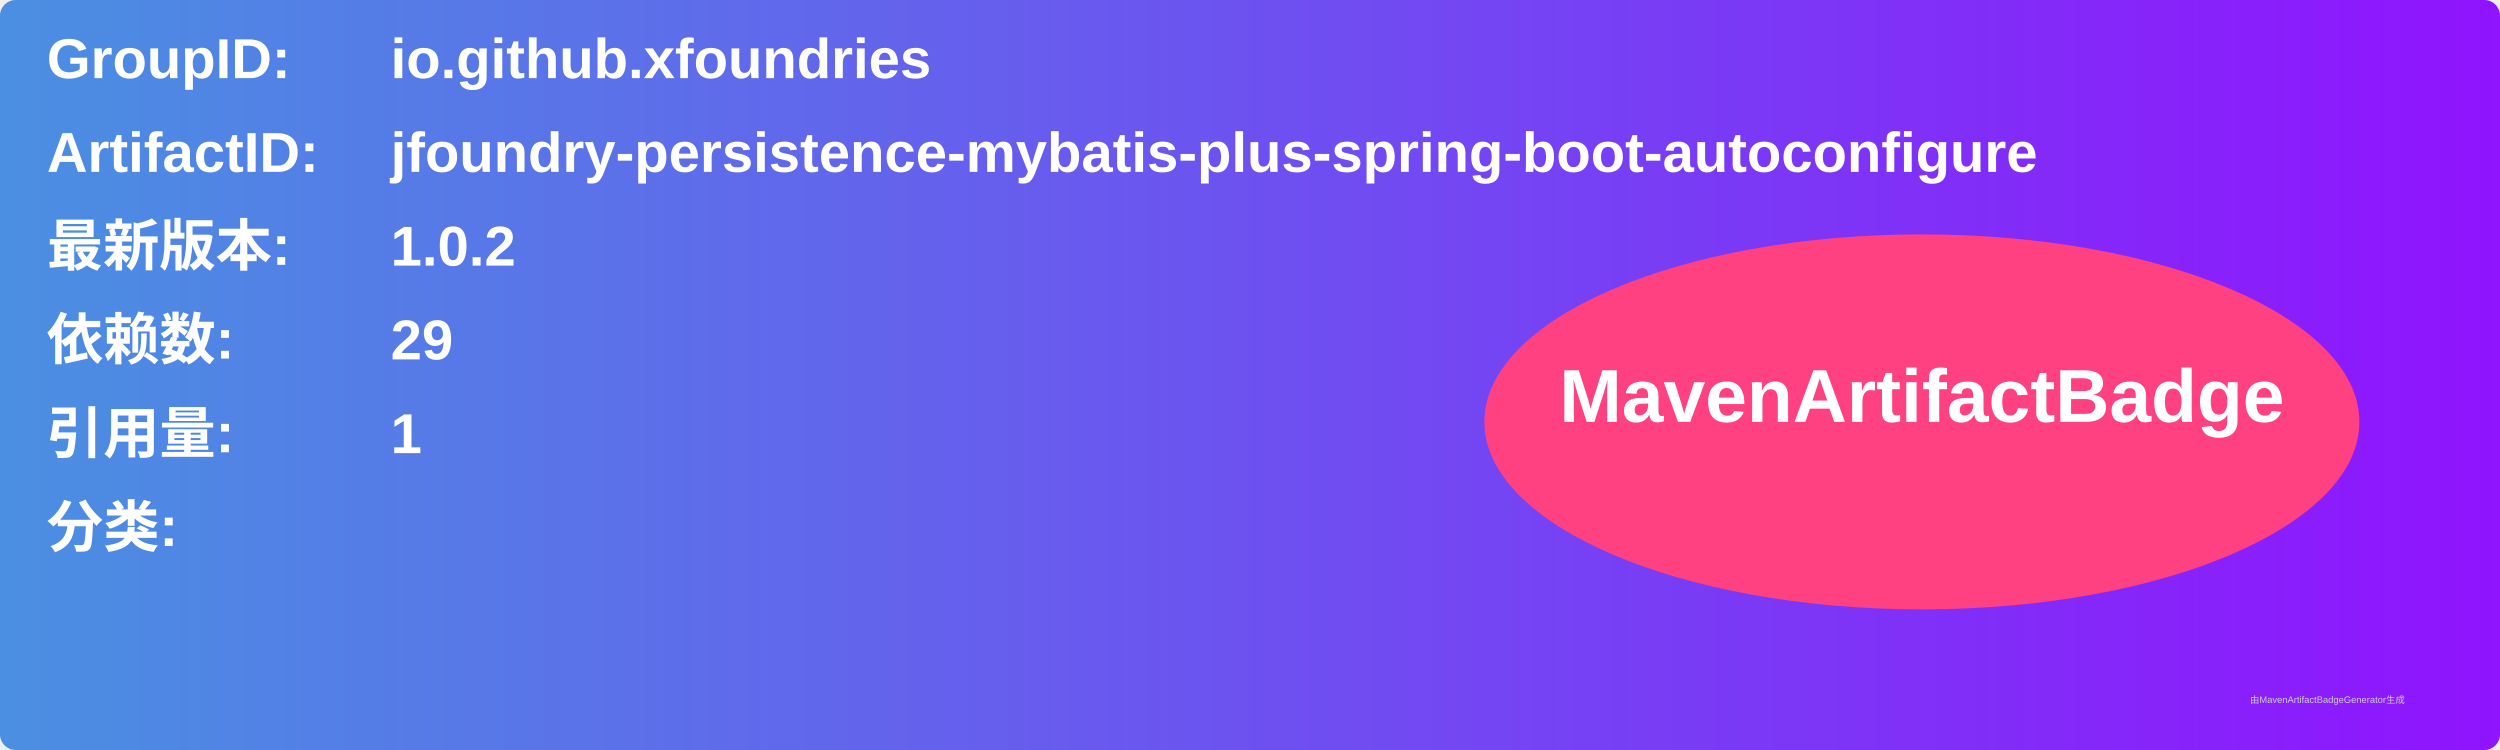
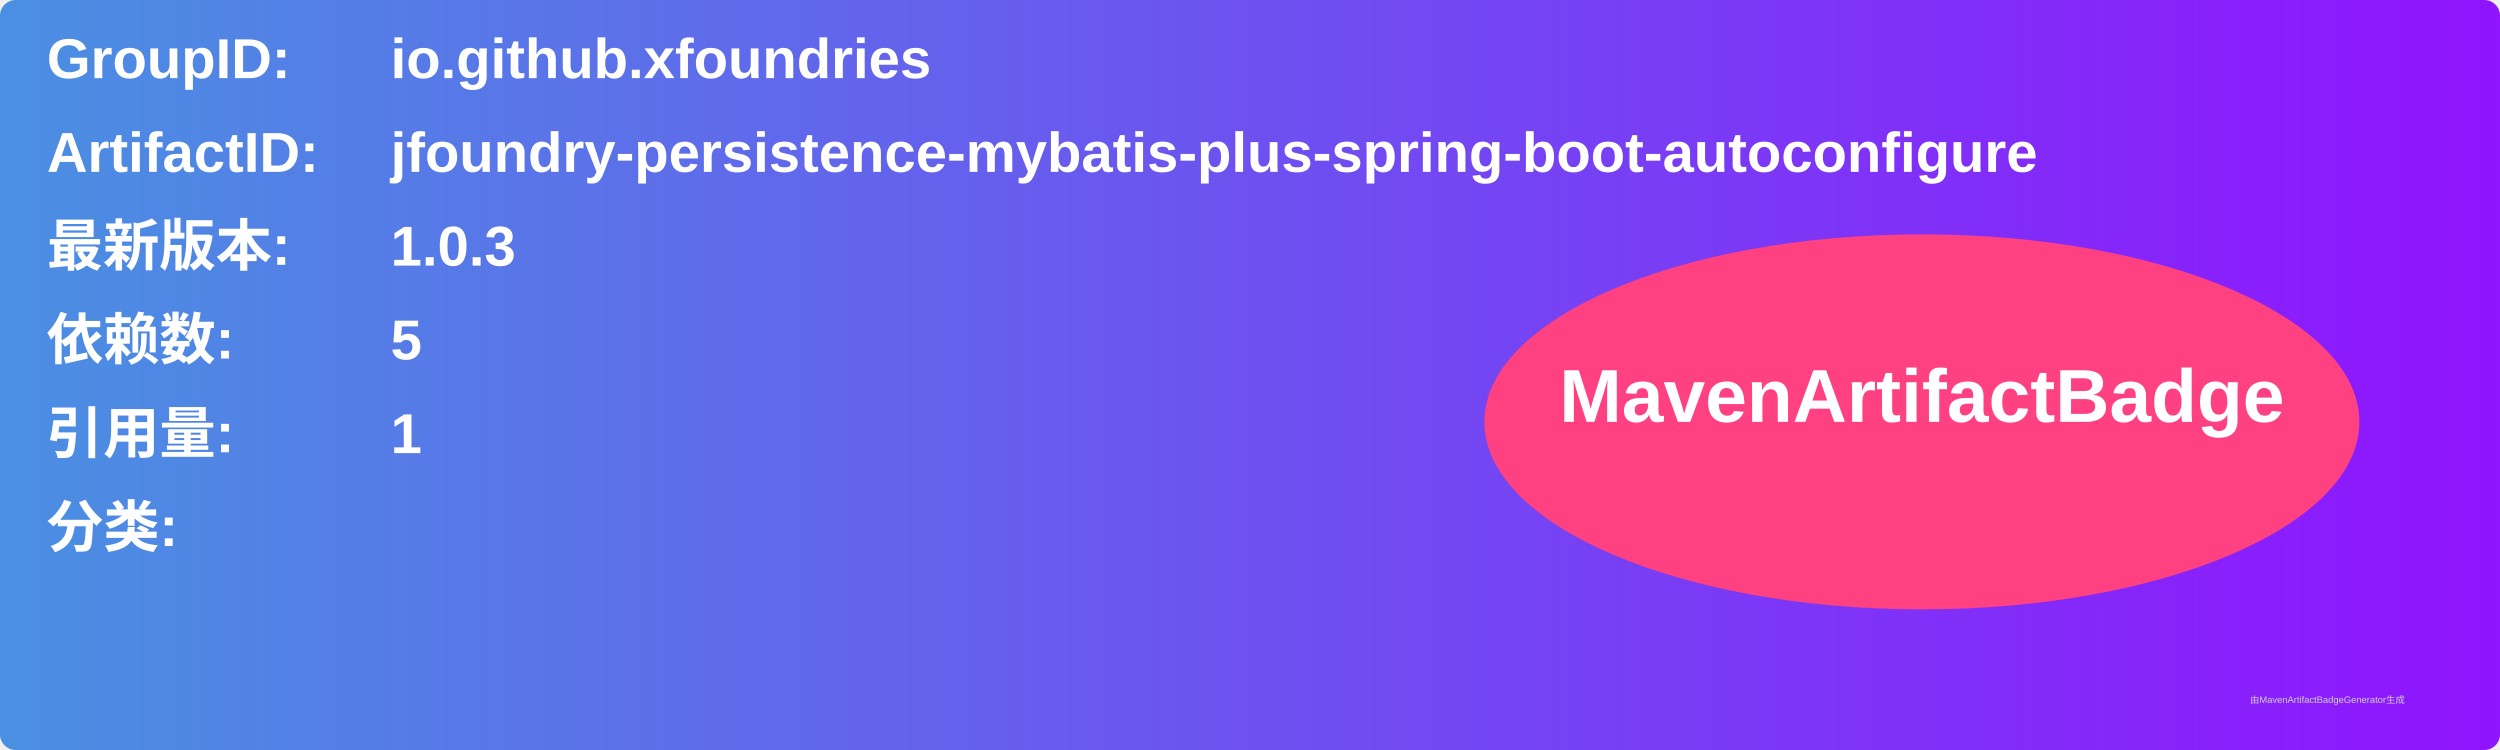
<svg xmlns="http://www.w3.org/2000/svg" width="800" height="240" viewBox="0 0 800 240">
  <linearGradient id="grad" x1="0%" y1="0%" x2="100%" y2="0%">
    <stop offset="0%" stop-color="#4a90e2" />
    <stop offset="100%" stop-color="#9013fe" />
  </linearGradient>
  <rect width="100%" height="100%" rx="5" ry="5" fill="url(#grad)" />
  <g transform="translate(15, 15)">
    <text x="0" y="10" font-family="Arial" font-size="18" fill="white" font-weight="bold" width="260">GroupID:</text>
    <text x="110" y="10" font-family="Arial" font-size="18" fill="white" font-weight="bold" width="460">io.github.xfoundries</text>
    <text x="0" y="40" font-family="Arial" font-size="18" fill="white" font-weight="bold" width="260">ArtifactID:</text>
    <text x="110" y="40" font-family="Arial" font-size="18" fill="white" font-weight="bold" width="460">jfoundry-persistence-mybatis-plus-spring-boot-autoconfigure</text>
    <text x="0" y="70" font-family="Arial" font-size="18" fill="white" font-weight="bold">最新版本:</text>
    <text x="110" y="70" font-family="Arial" font-size="18" fill="white" font-weight="bold">
-       <tspan font-weight="bold">1.0.2</tspan>
+       <tspan font-weight="bold">1.0.3</tspan>
    </text>
    <text x="0" y="100" font-family="Arial" font-size="18" fill="white" font-weight="bold">依赖数: </text>
    <text x="110" y="100" font-family="Arial" font-size="18" fill="white">
-       <tspan font-weight="bold">29</tspan>
+       <tspan font-weight="bold">5</tspan>
    </text>
    <text x="0" y="130" font-family="Arial" font-size="18" fill="white" font-weight="bold">引用量: </text>
    <text x="110" y="130" font-family="Arial" font-size="18" fill="white">
      <tspan font-weight="bold">1</tspan>
    </text>
    <text x="0" y="160" font-family="Arial" font-size="18" fill="white" font-weight="bold">分类:</text>
    <text x="10" y="190" font-family="Arial" font-size="10" fill="white">
      <tspan font-weight="bold" />
    </text>
    <ellipse cx="600" cy="120" rx="140" ry="60" fill="#ff4081" />
    <text x="600" y="120" text-anchor="middle" font-family="Arial" font-size="24" fill="white" font-weight="bold">MavenArtifactBadge</text>
  </g>
  <text x="720" y="225" font-family="Arial" font-size="3" fill="#d0d0d0">由MavenArtifactBadgeGenerator生成</text>
</svg>
